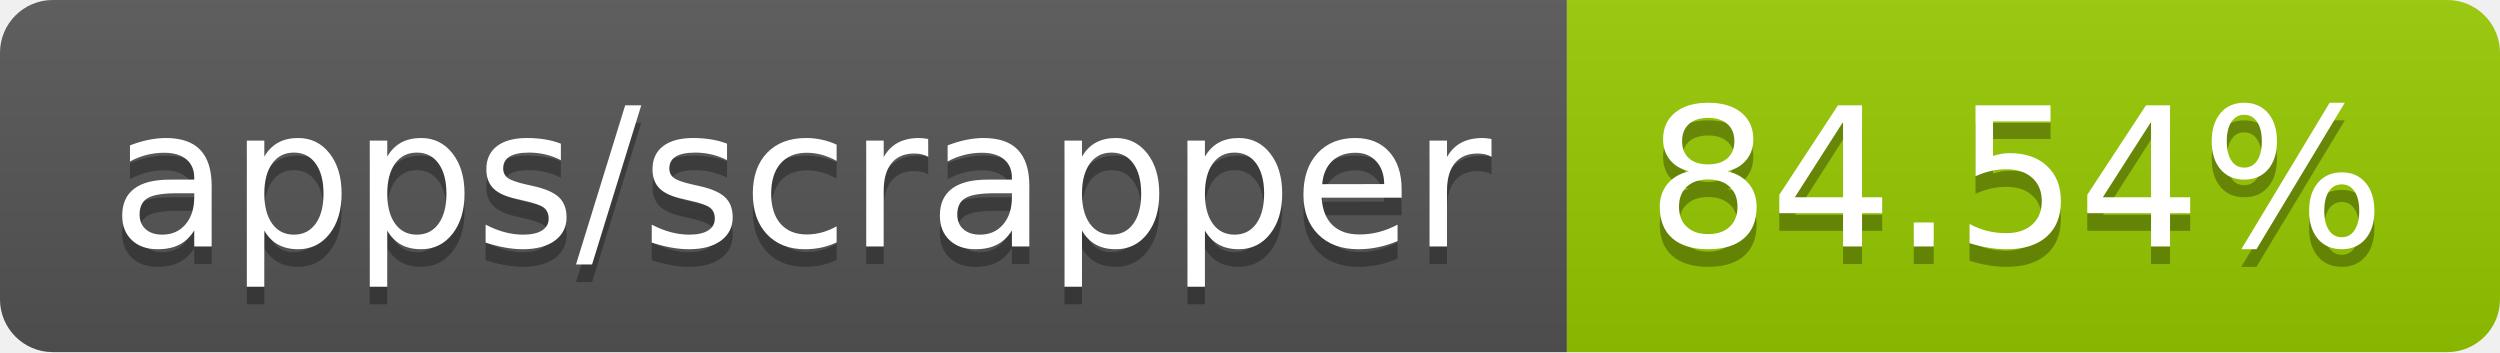
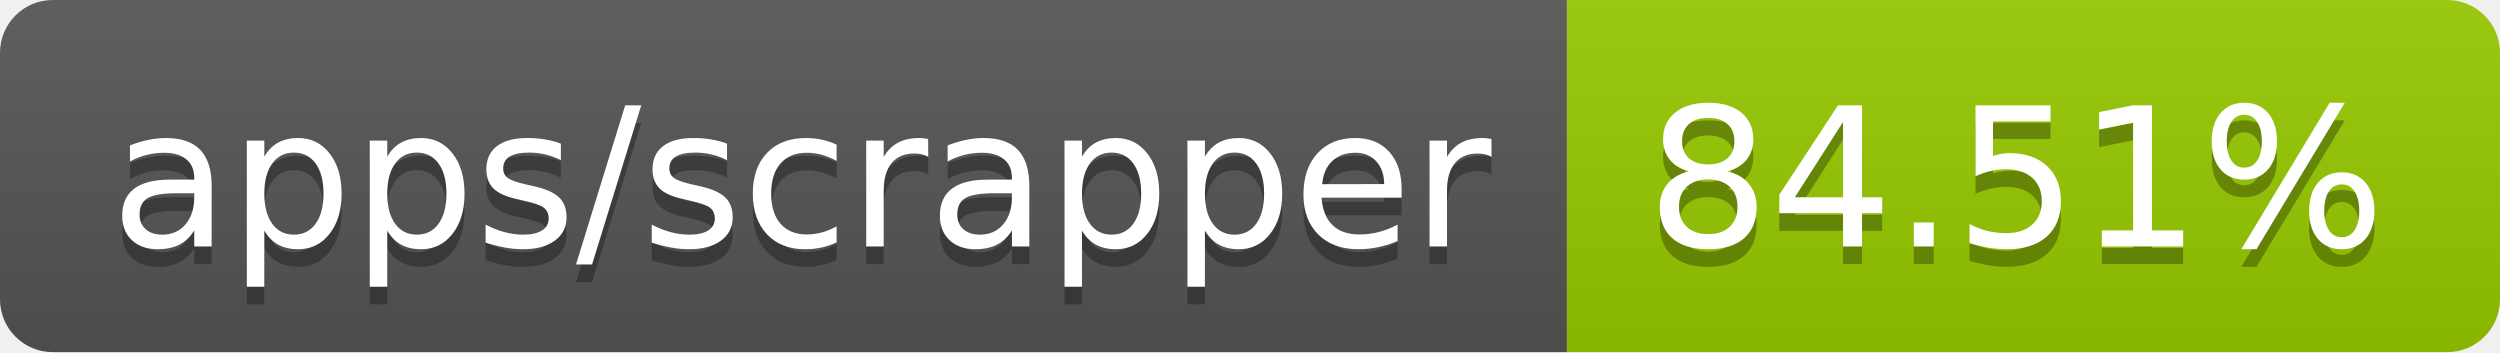
- <svg xmlns="http://www.w3.org/2000/svg" width="142" height="20" role="img" aria-label="apps/scrapper: 84.54%">
+ <svg xmlns="http://www.w3.org/2000/svg" width="142" height="20" role="img" aria-label="apps/scrapper: 84.51%">
  <linearGradient id="s" x2="0" y2="100%">
    <stop offset="0" stop-color="#bbb" stop-opacity=".1" />
    <stop offset="1" stop-opacity=".1" />
  </linearGradient>
  <clipPath id="r">
    <rect width="142" height="20" rx="3" fill="#fff" />
  </clipPath>
  <g clip-path="url(#r)">
    <rect width="89" height="20" fill="#555" />
    <rect x="89" width="53" height="20" fill="#97ca00" />
    <rect width="142" height="20" fill="url(#s)" />
  </g>
  <g fill="#fff" text-anchor="middle" font-family="Verdana,Geneva,DejaVu Sans,sans-serif" text-rendering="geometricPrecision" font-size="110">
    <text aria-hidden="true" x="455" y="150" fill="#010101" fill-opacity=".3" transform="scale(.1)" textLength="790">apps/scrapper</text>
    <text x="455" y="140" transform="scale(.1)" fill="#fff" textLength="790">apps/scrapper</text>
-     <text aria-hidden="true" x="1145" y="150" fill="#010101" fill-opacity=".3" transform="scale(.1)" textLength="430">84.54%</text>
-     <text x="1145" y="140" transform="scale(.1)" fill="#fff" textLength="430">84.54%</text>
+     <text aria-hidden="true" x="1145" y="150" fill="#010101" fill-opacity=".3" transform="scale(.1)" textLength="430">84.51%</text>
+     <text x="1145" y="140" transform="scale(.1)" fill="#fff" textLength="430">84.51%</text>
  </g>
</svg>
